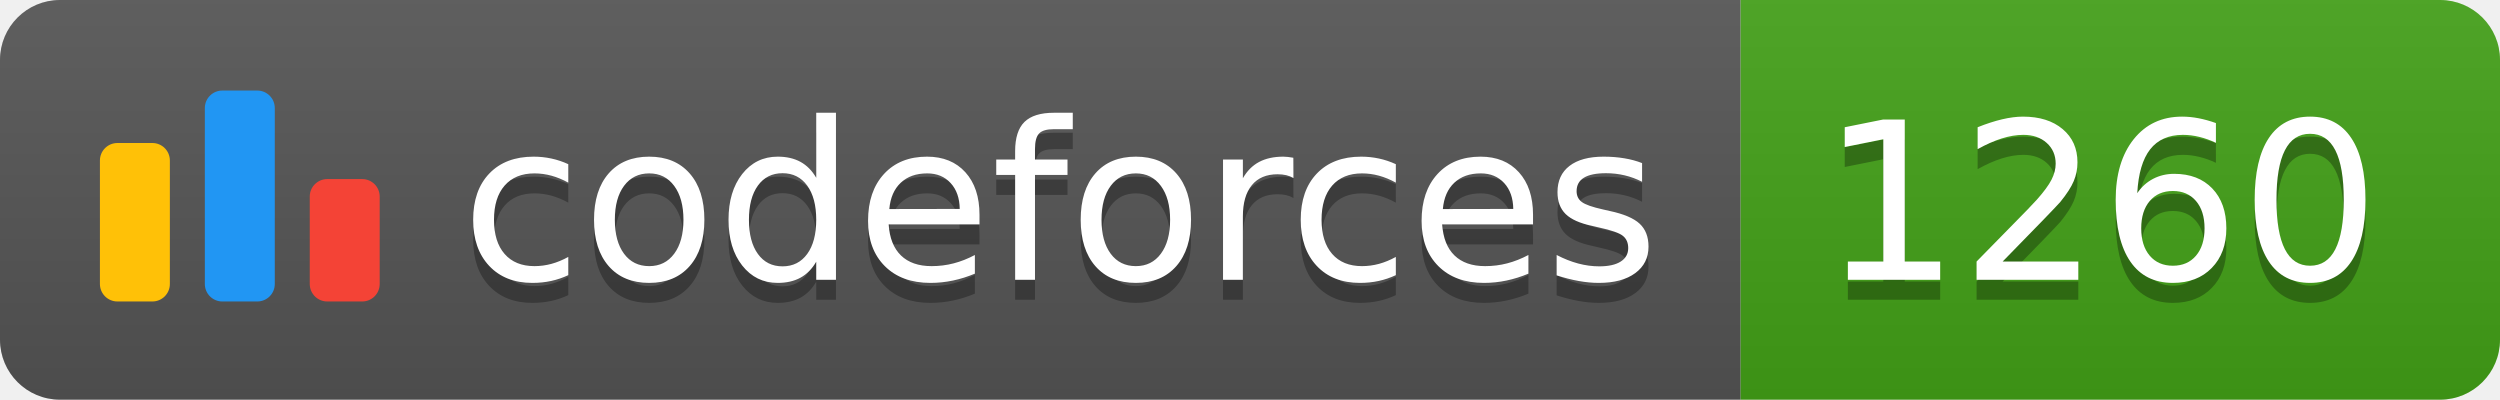
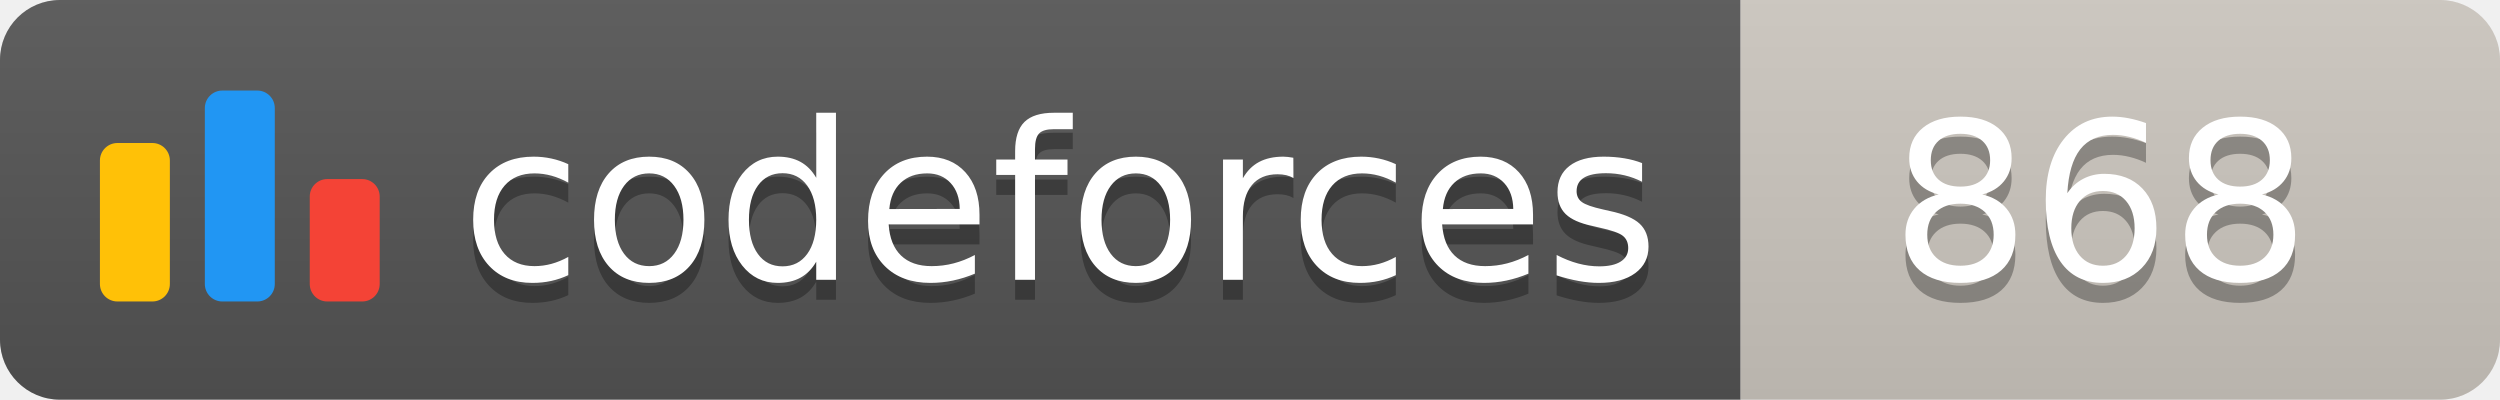
<svg xmlns="http://www.w3.org/2000/svg" width="125.1" height="20">
  <linearGradient id="smooth" x2="0" y2="100%">
    <stop offset="0" stop-color="#bbb" stop-opacity=".1" />
    <stop offset="1" stop-opacity=".1" />
  </linearGradient>
  <clipPath id="round">
    <rect width="125.1" height="20" rx="3" fill="#fff" />
  </clipPath>
  <g clip-path="url(#round)">
    <rect width="87.1" height="20" fill="#555" />
-     <rect x="87.1" width="38.0" height="20" fill="#43A217" />
+     <rect x="87.1" width="38.0" height="20" fill="#cec8c1" />
    <rect width="125.1" height="20" fill="url(#smooth)" />
  </g>
  <g fill="#fff" text-anchor="middle" font-family="DejaVu Sans,Verdana,Geneva,sans-serif" font-size="110">
    <svg x="5" y="3" class="logo" width="14" height="14" viewBox="0 0 32 25" fill="none">
      <rect y="6" width="8" height="18.125" rx="2" fill="#FFC107" />
      <rect x="24" y="10.125" width="8" height="14" rx="2" fill="#F44336" />
      <rect x="12" width="8" height="24.125" rx="2" fill="#2196F3" />
    </svg>
    <text x="530.5" y="150" fill="#010101" fill-opacity=".3" transform="scale(0.1)" textLength="601.0" lengthAdjust="spacing">codeforces
        </text>
    <text x="530.5" y="140" transform="scale(0.1)" textLength="601.0" lengthAdjust="spacing">codeforces</text>
-     <text x="1051.0" y="150" fill="#010101" fill-opacity=".3" transform="scale(0.1)" textLength="280.0" lengthAdjust="spacing">1260
+     <text x="1051.0" y="150" fill="#010101" fill-opacity=".3" transform="scale(0.1)" textLength="280.0" lengthAdjust="spacing">868
        </text>
-     <text x="1051.0" y="140" transform="scale(0.1)" textLength="280.0" lengthAdjust="spacing">1260</text>
+     <text x="1051.0" y="140" transform="scale(0.1)" textLength="280.0" lengthAdjust="spacing">868</text>
  </g>
</svg>
